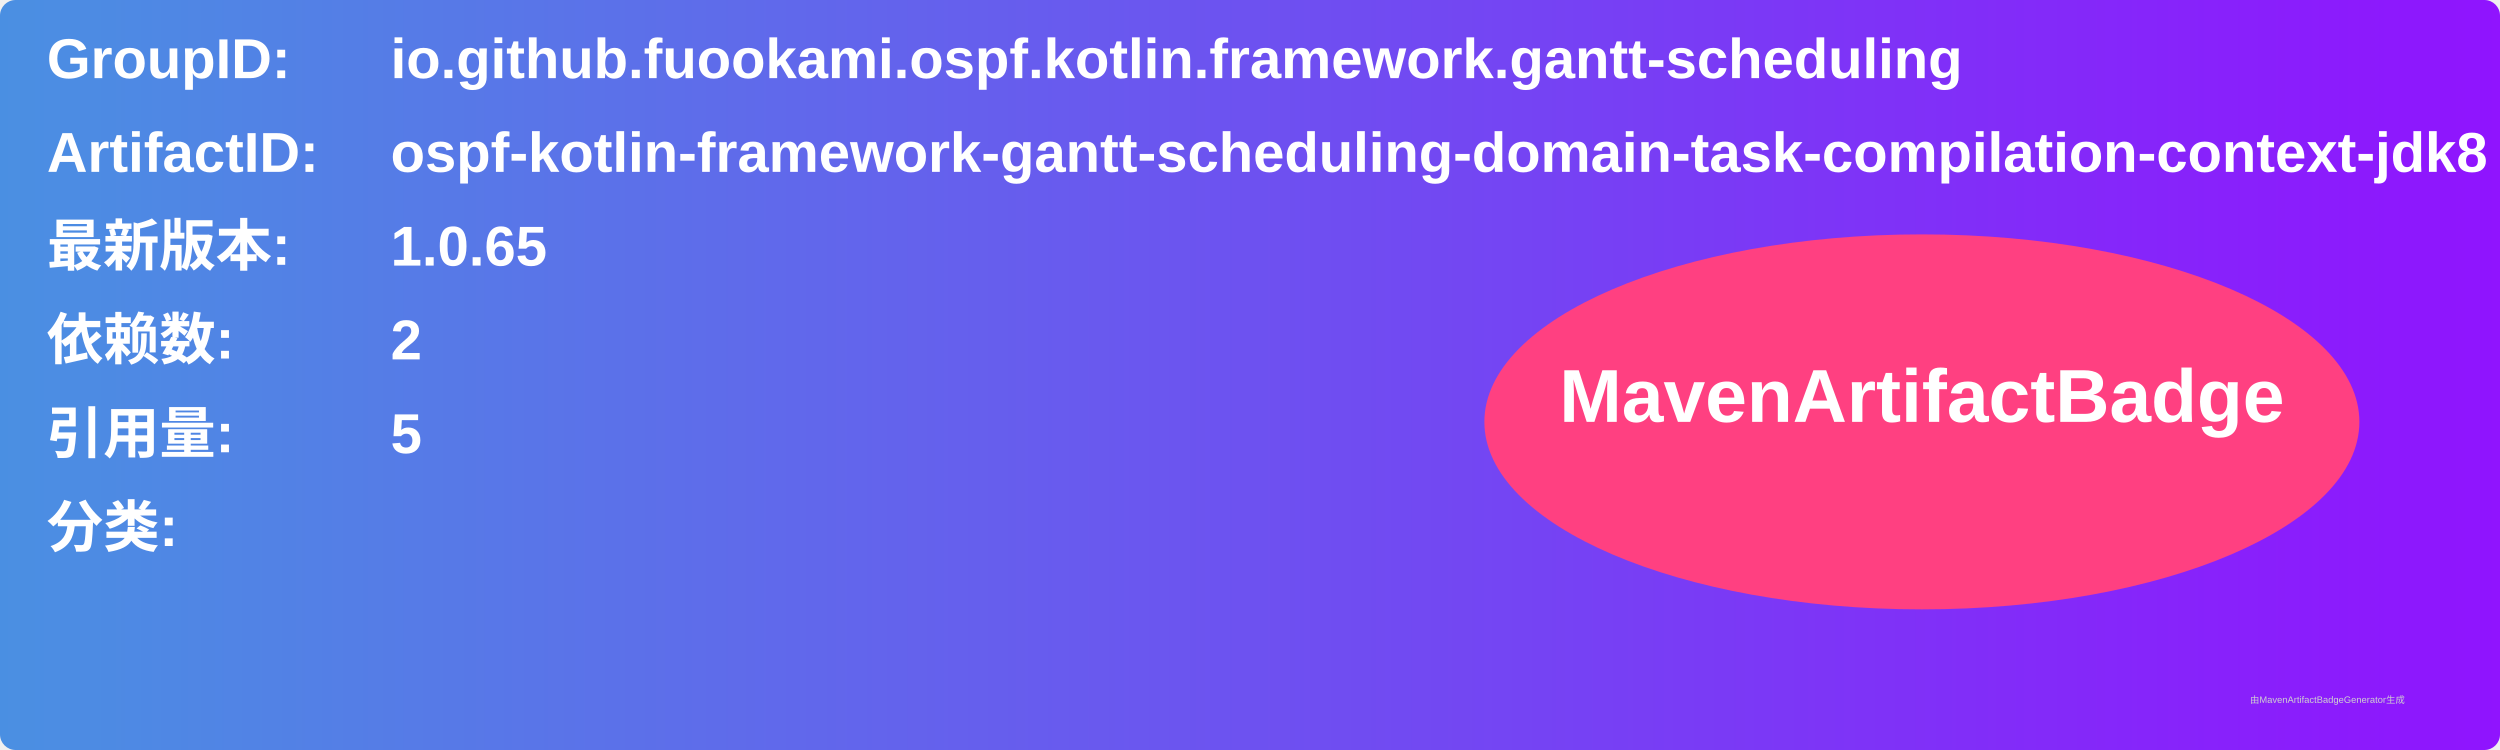
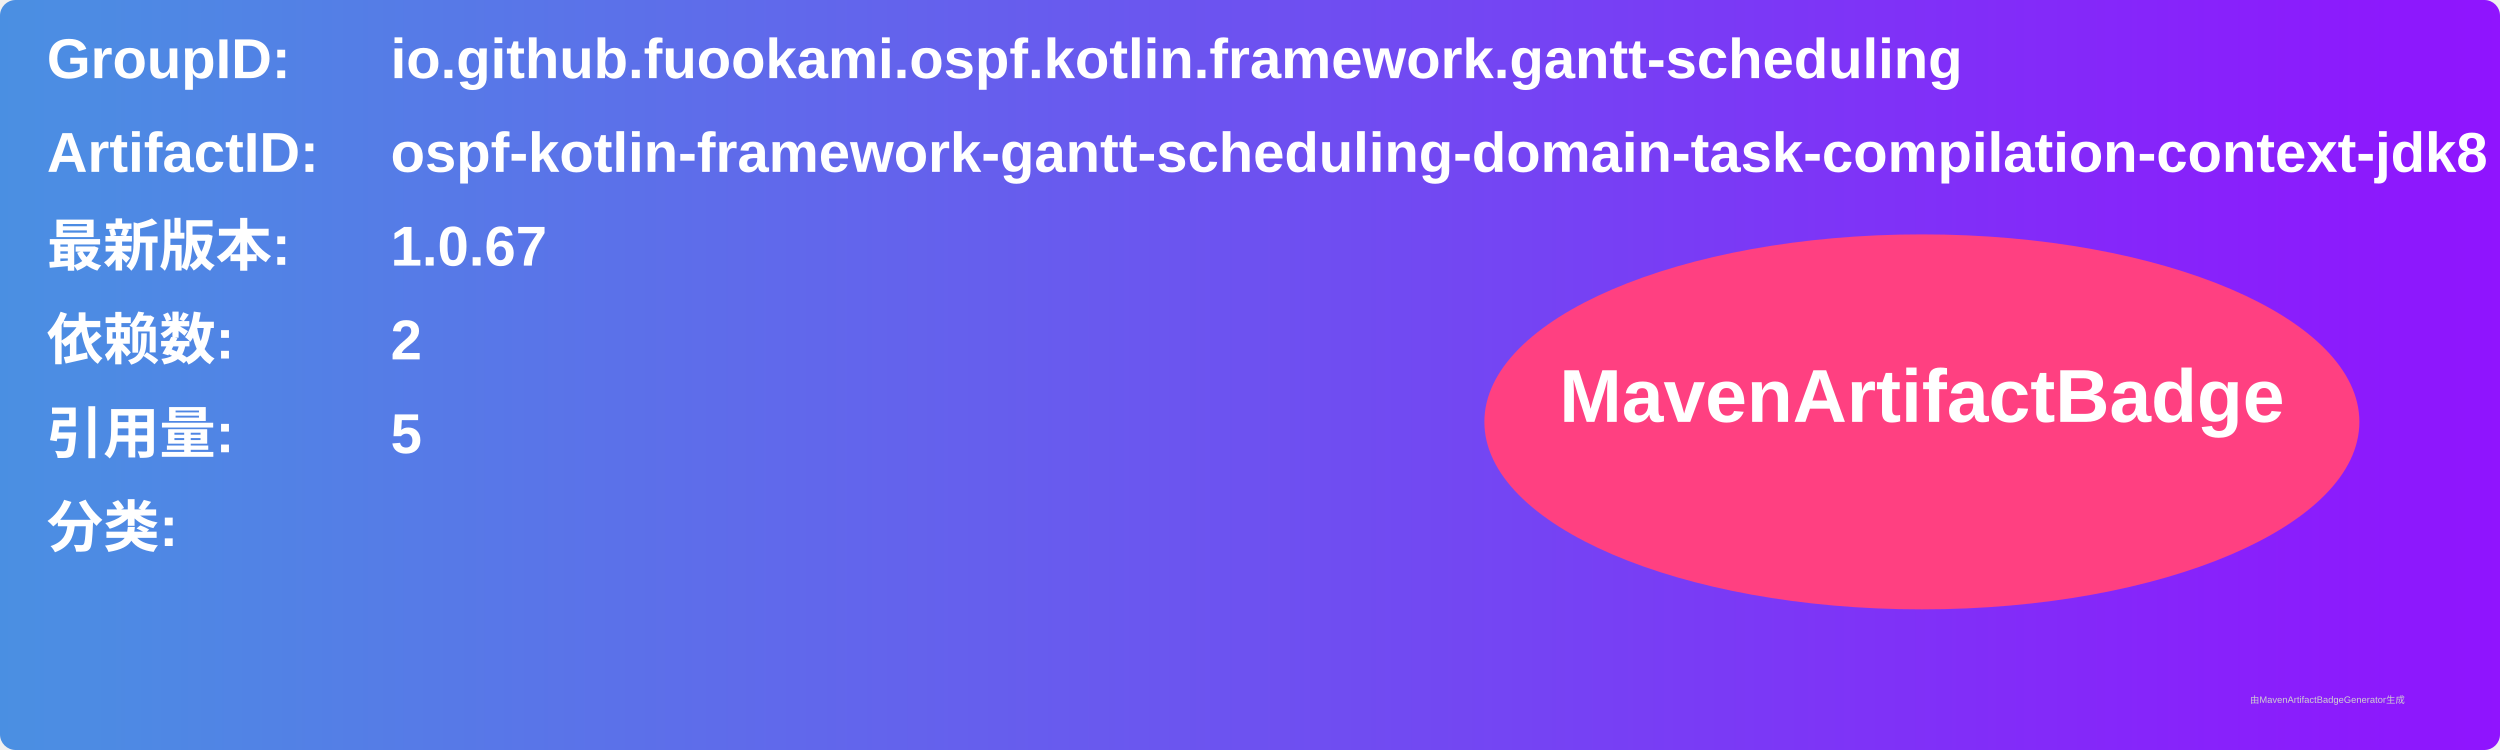
<svg xmlns="http://www.w3.org/2000/svg" width="800" height="240" viewBox="0 0 800 240">
  <linearGradient id="grad" x1="0%" y1="0%" x2="100%" y2="0%">
    <stop offset="0%" stop-color="#4a90e2" />
    <stop offset="100%" stop-color="#9013fe" />
  </linearGradient>
  <rect width="100%" height="100%" rx="5" ry="5" fill="url(#grad)" />
  <g transform="translate(15, 15)">
    <text x="0" y="10" font-family="Arial" font-size="18" fill="white" font-weight="bold" width="260">GroupID:</text>
    <text x="110" y="10" font-family="Arial" font-size="18" fill="white" font-weight="bold" width="460">io.github.fuookami.ospf.kotlin.framework.gantt-scheduling</text>
    <text x="0" y="40" font-family="Arial" font-size="18" fill="white" font-weight="bold" width="260">ArtifactID:</text>
    <text x="110" y="40" font-family="Arial" font-size="18" fill="white" font-weight="bold" width="460">ospf-kotlin-framework-gantt-scheduling-domain-task-compilation-context-jdk8</text>
    <text x="0" y="70" font-family="Arial" font-size="18" fill="white" font-weight="bold">最新版本:</text>
    <text x="110" y="70" font-family="Arial" font-size="18" fill="white" font-weight="bold">
-       <tspan font-weight="bold">1.0.65</tspan>
+       <tspan font-weight="bold">1.0.67</tspan>
    </text>
    <text x="0" y="100" font-family="Arial" font-size="18" fill="white" font-weight="bold">依赖数: </text>
    <text x="110" y="100" font-family="Arial" font-size="18" fill="white">
      <tspan font-weight="bold">2</tspan>
    </text>
    <text x="0" y="130" font-family="Arial" font-size="18" fill="white" font-weight="bold">引用量: </text>
    <text x="110" y="130" font-family="Arial" font-size="18" fill="white">
      <tspan font-weight="bold">5</tspan>
    </text>
    <text x="0" y="160" font-family="Arial" font-size="18" fill="white" font-weight="bold">分类:</text>
    <text x="10" y="190" font-family="Arial" font-size="10" fill="white">
      <tspan font-weight="bold" />
    </text>
    <ellipse cx="600" cy="120" rx="140" ry="60" fill="#ff4081" />
    <text x="600" y="120" text-anchor="middle" font-family="Arial" font-size="24" fill="white" font-weight="bold">MavenArtifactBadge</text>
  </g>
  <text x="720" y="225" font-family="Arial" font-size="3" fill="#d0d0d0">由MavenArtifactBadgeGenerator生成</text>
</svg>
